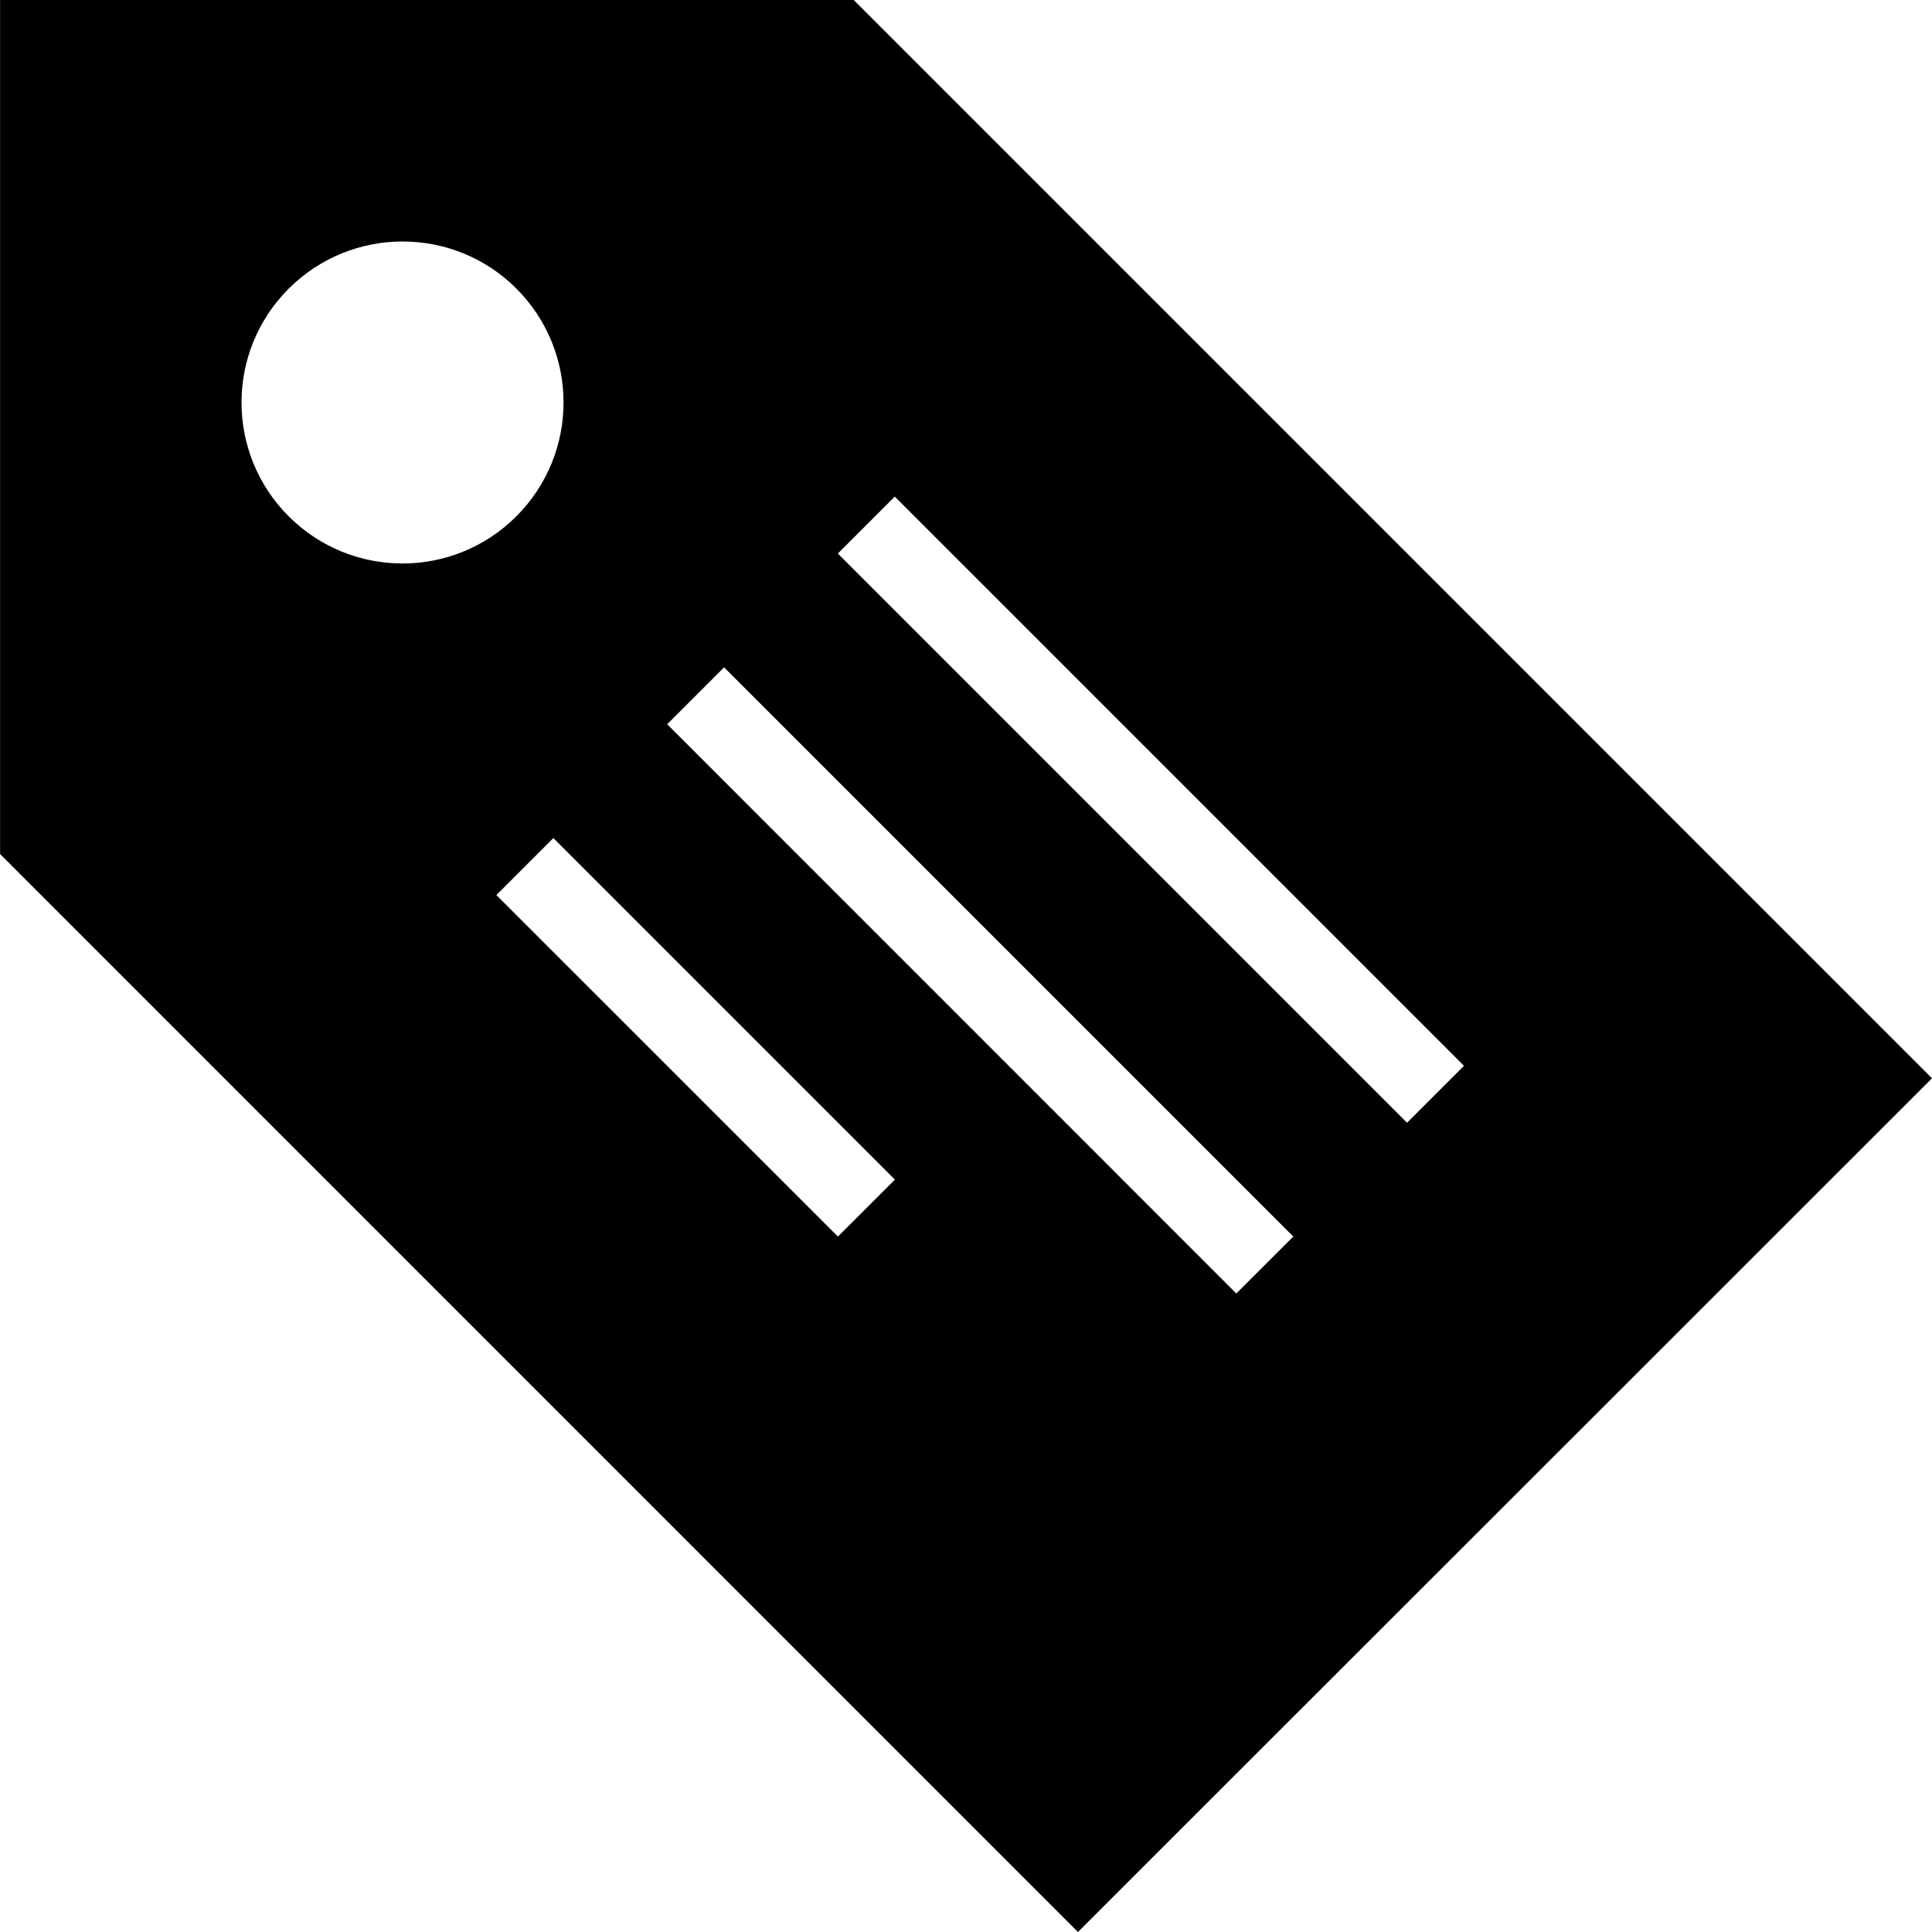
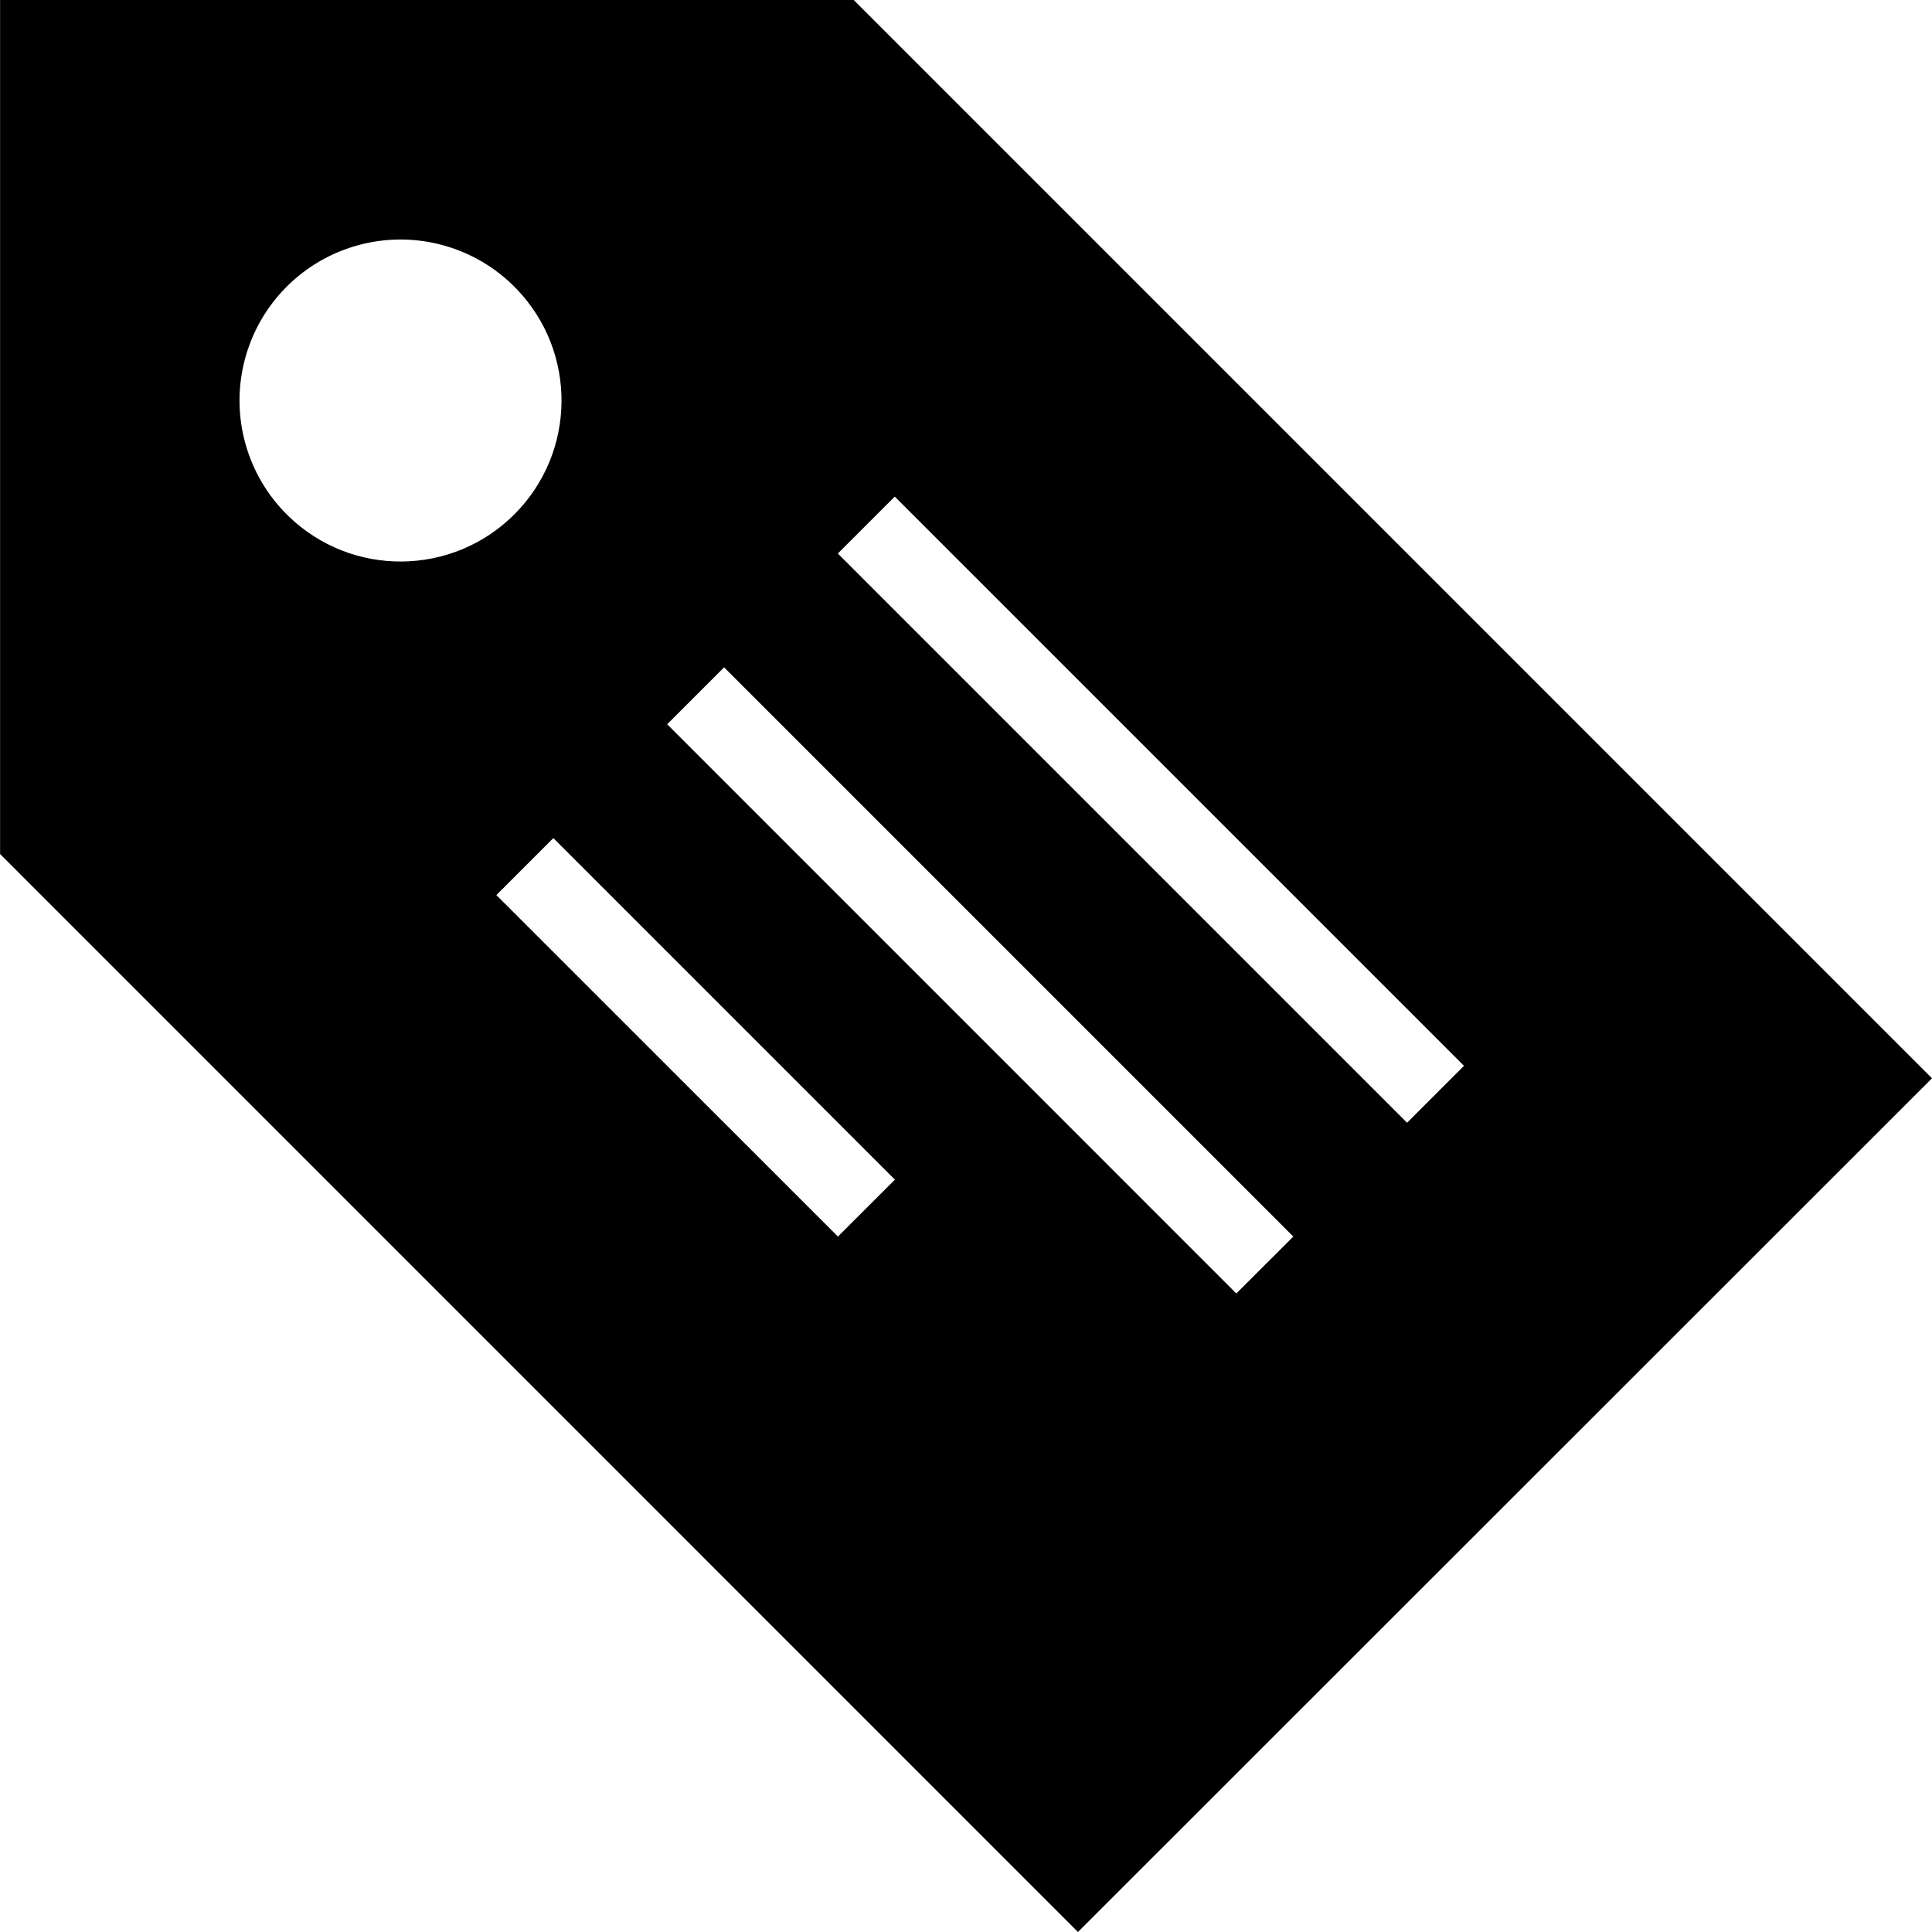
<svg xmlns="http://www.w3.org/2000/svg" viewBox="0 0 24 24">
-   <path d="M10.605 0h-10.604v10.609l13.39 13.391 10.609-10.605-13.395-13.395zm-7.019 6.414c-.781-.782-.781-2.047 0-2.828.782-.781 2.048-.781 2.828-.002.782.783.782 2.048 0 2.83-.781.781-2.046.781-2.828 0zm6.823 8.947l-4.243-4.242.708-.708 4.243 4.243-.708.707zm4.949.707l-7.07-7.071.707-.707 7.071 7.071-.708.707zm2.121-2.121l-7.071-7.071.707-.707 7.071 7.071-.707.707z" />
+   <path d="M10.605 0H.001v10.609L13.391 24 24 13.395 10.605 0zM3.586 6.414a2 2 0 112.828-2.828 2 2 0 01-2.828 2.828zm6.823 8.947l-4.243-4.242.708-.708 4.243 4.243-.708.707zm4.949.707l-7.07-7.071.707-.707 7.071 7.071-.708.707zm2.121-2.121l-7.071-7.071.707-.707 7.071 7.071-.707.707z" />
</svg>
